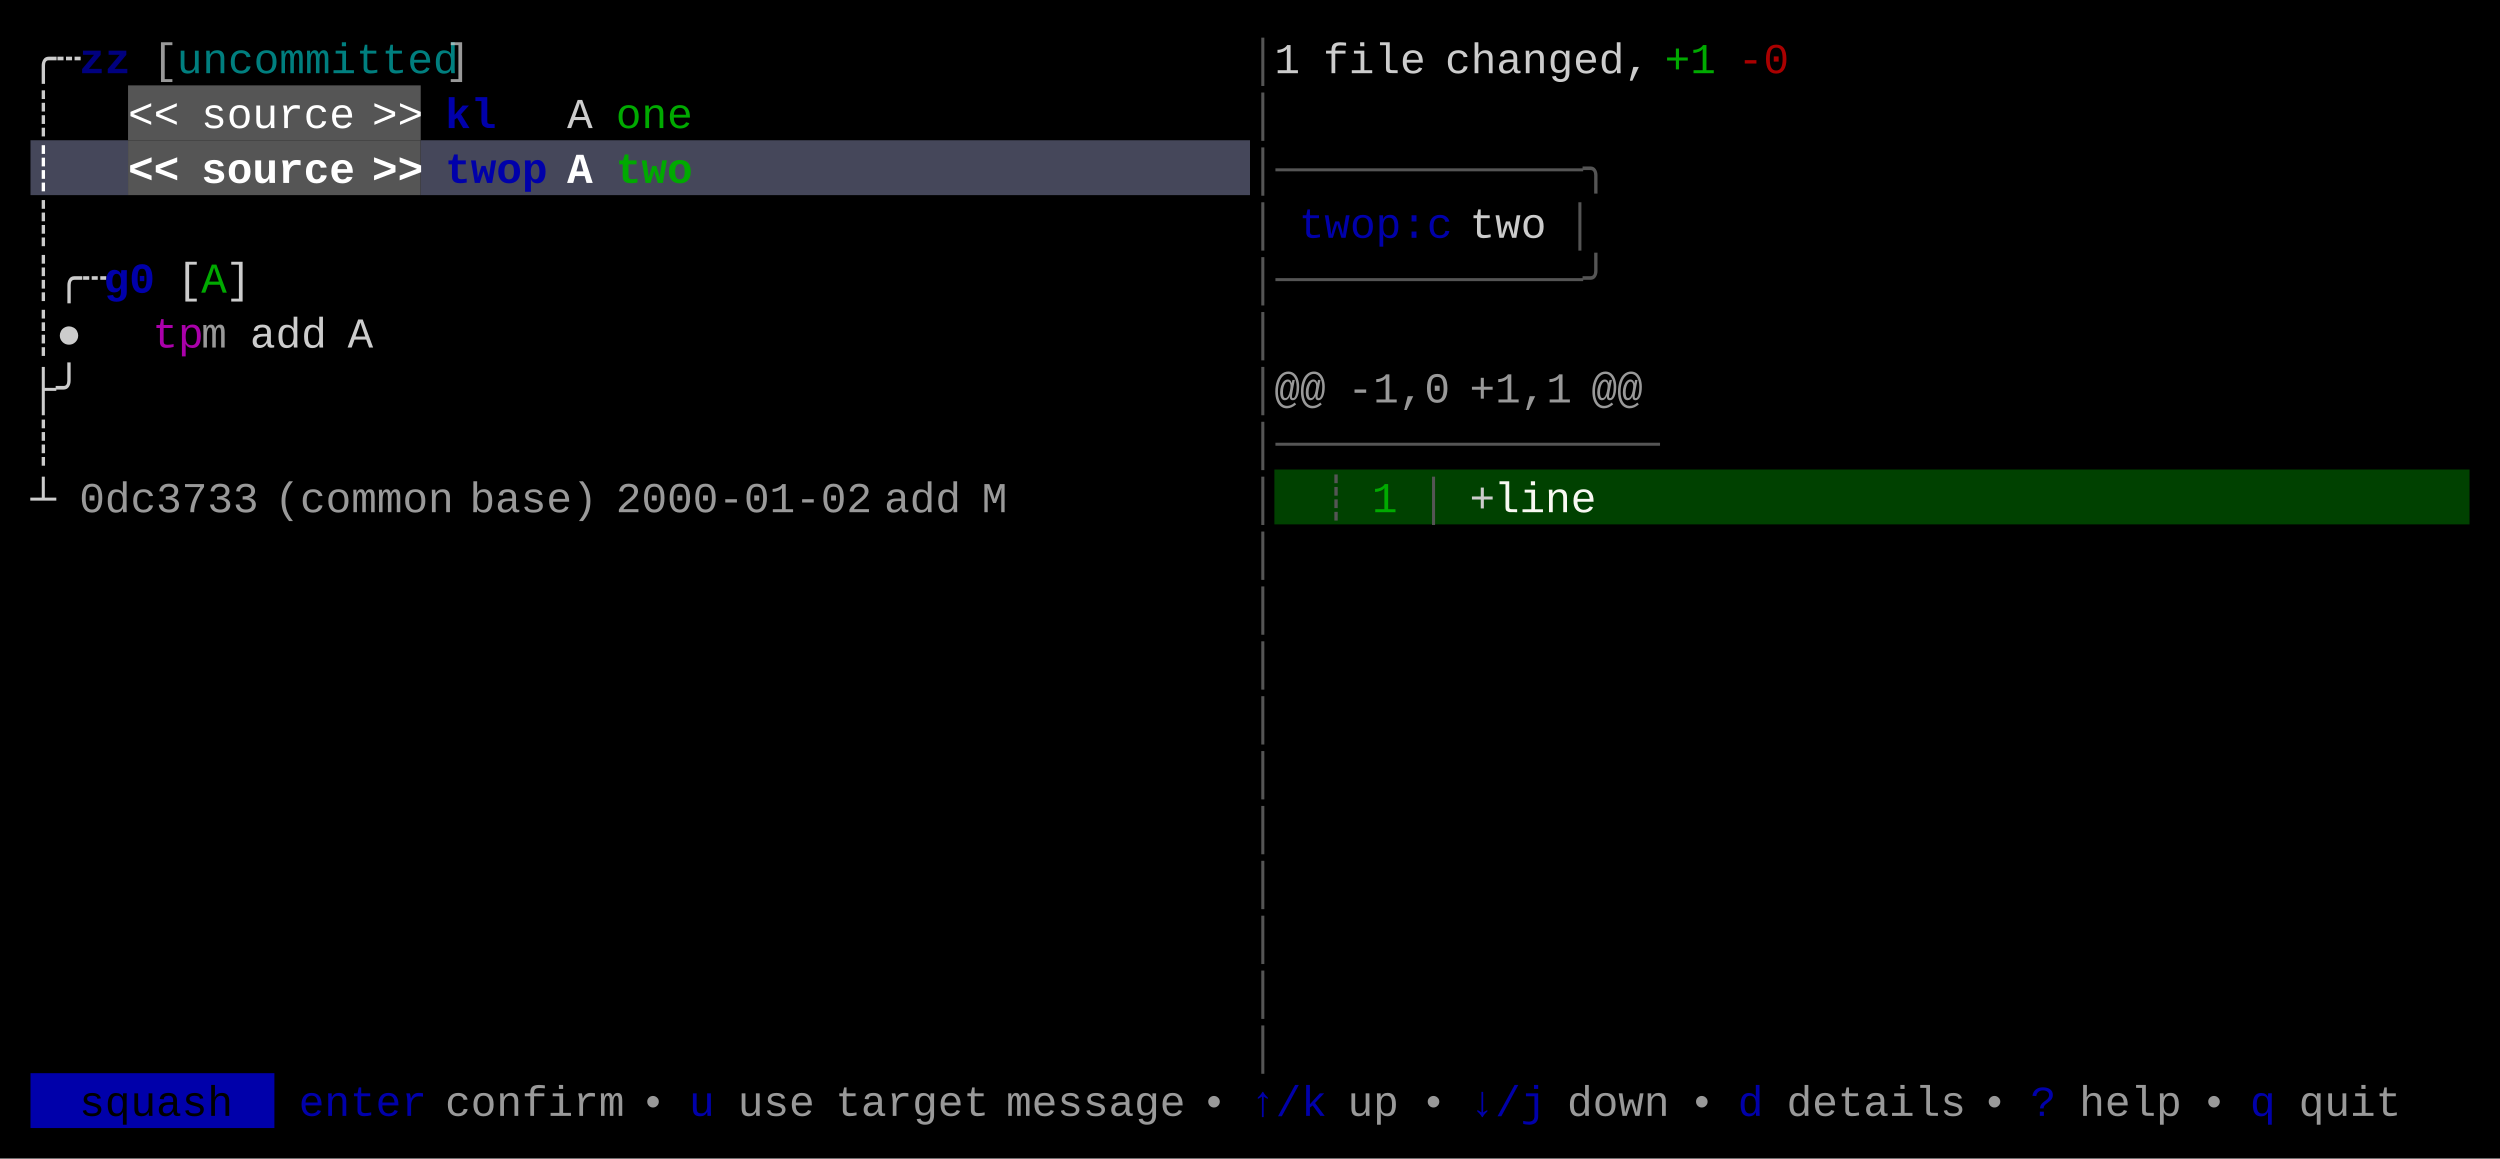
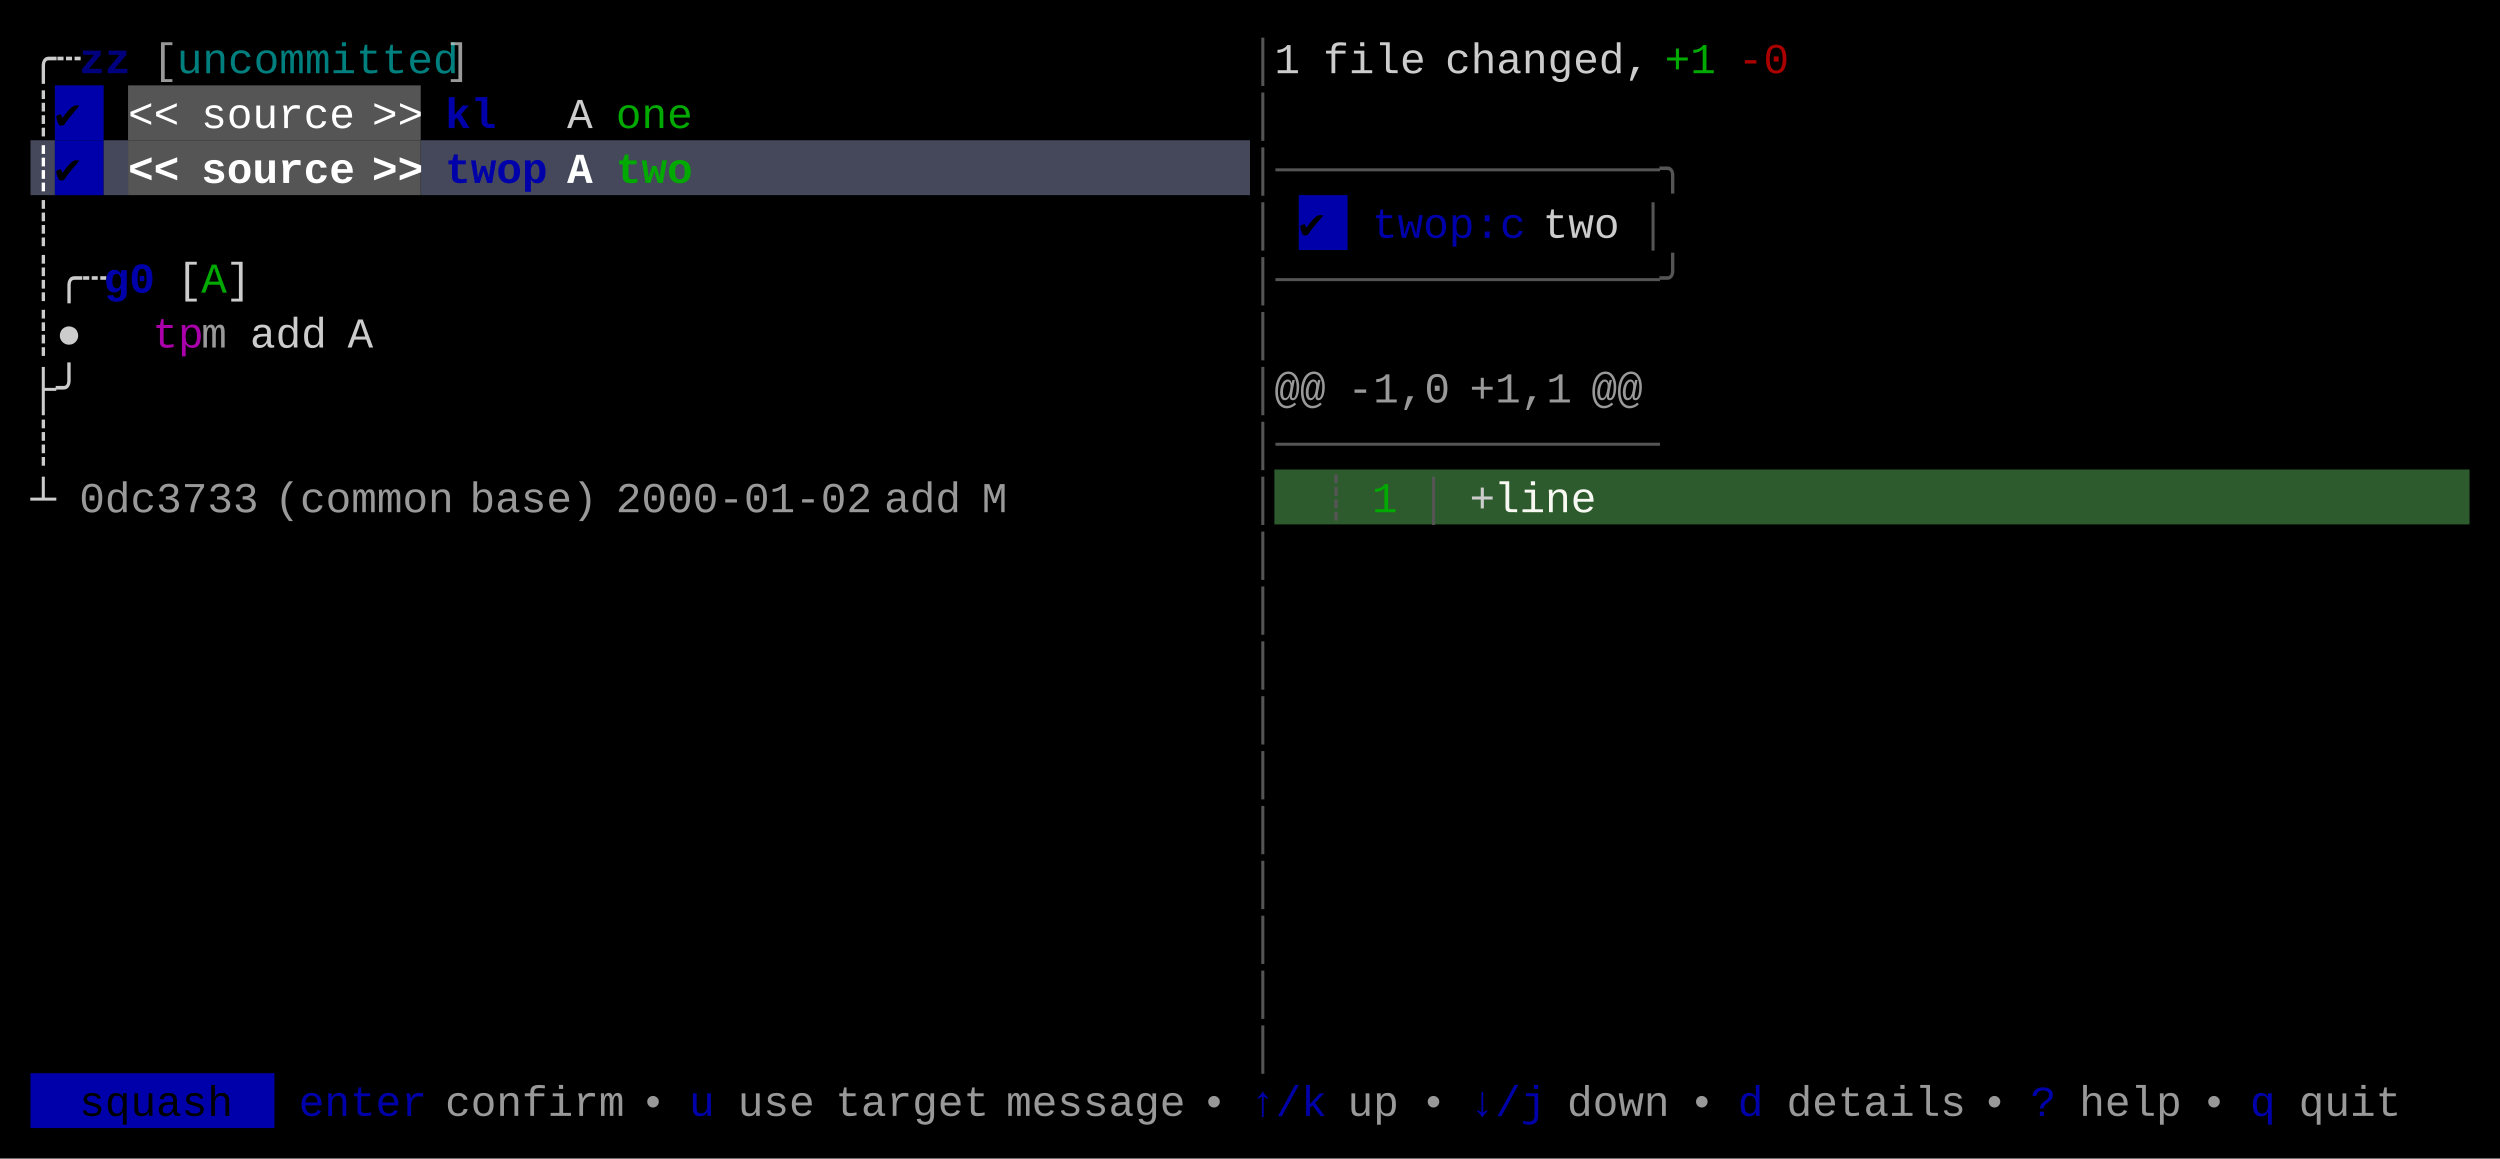
<svg xmlns="http://www.w3.org/2000/svg" width="820" height="380" viewBox="0 0 820 380">
  <rect x="0" y="0" width="820" height="380" fill="#000000" />
+   <rect x="18" y="28" width="16" height="18" fill="#0000AA" />
  <rect x="42" y="28" width="96" height="18" fill="#555555" />
-   <rect x="10" y="46" width="32" height="18" fill="#45475A" />
+   <rect x="10" y="46" width="8" height="18" fill="#45475A" />
+   <rect x="18" y="46" width="16" height="18" fill="#0000AA" />
+   <rect x="34" y="46" width="8" height="18" fill="#45475A" />
  <rect x="42" y="46" width="96" height="18" fill="#555555" />
  <rect x="138" y="46" width="272" height="18" fill="#45475A" />
-   <rect x="418" y="154" width="392" height="18" fill="#004100" />
+   <rect x="426" y="64" width="16" height="18" fill="#0000AA" />
+   <rect x="418" y="154" width="392" height="18" fill="#2D5B2D" />
  <rect x="10" y="352" width="80" height="18" fill="#0000AA" />
  <g font-family="Menlo, Monaco, 'Courier New', monospace" font-size="14" xml:space="preserve">
    <text x="10 18" y="24" style="fill:#CCCCCC;">╭┄</text>
    <text x="26 34" y="24" style="fill:#0000AA;font-weight:bold;opacity:0.75;">zz</text>
    <text x="50" y="24" style="fill:#CCCCCC;opacity:0.75;">[</text>
    <text x="58 66 74 82 90 98 106 114 122 130 138" y="24" style="fill:#00AAAA;opacity:0.75;">uncommitted</text>
    <text x="146" y="24" style="fill:#CCCCCC;opacity:0.75;">]</text>
    <text x="410" y="24" style="fill:#555555;">│</text>
    <text x="418" y="24" style="fill:#CCCCCC;">1</text>
    <text x="434 442 450 458" y="24" style="fill:#CCCCCC;">file</text>
    <text x="474 482 490 498 506 514 522 530" y="24" style="fill:#CCCCCC;">changed,</text>
    <text x="546 554" y="24" style="fill:#00AA00;">+1</text>
    <text x="570 578" y="24" style="fill:#AA0000;">-0</text>
    <text x="10" y="42" style="fill:#CCCCCC;">┊</text>
+     <text x="18" y="42" style="fill:#000000;">✔︎</text>
    <text x="42 50" y="42" style="fill:#FFFFFF;">&lt;&lt;</text>
    <text x="66 74 82 90 98 106" y="42" style="fill:#FFFFFF;">source</text>
    <text x="122 130" y="42" style="fill:#FFFFFF;">&gt;&gt;</text>
    <text x="146 154" y="42" style="fill:#0000AA;font-weight:bold;">kl</text>
    <text x="186" y="42" style="fill:#CCCCCC;">A</text>
    <text x="202 210 218" y="42" style="fill:#00AA00;">one</text>
    <text x="410" y="42" style="fill:#555555;">│</text>
    <text x="10" y="60" style="fill:#FFFFFF;font-weight:bold;">┊</text>
+     <text x="18" y="60" style="fill:#000000;font-weight:bold;">✔︎</text>
    <text x="42 50" y="60" style="fill:#FFFFFF;font-weight:bold;">&lt;&lt;</text>
    <text x="66 74 82 90 98 106" y="60" style="fill:#FFFFFF;font-weight:bold;">source</text>
    <text x="122 130" y="60" style="fill:#FFFFFF;font-weight:bold;">&gt;&gt;</text>
    <text x="146 154 162 170" y="60" style="fill:#0000AA;font-weight:bold;">twop</text>
    <text x="186" y="60" style="fill:#FFFFFF;font-weight:bold;">A</text>
    <text x="202 210 218" y="60" style="fill:#00AA00;font-weight:bold;">two</text>
-     <text x="410 418 426 434 442 450 458 466 474 482 490 498 506 514" y="60" style="fill:#555555;">│────────────╮</text>
+     <text x="410 418 426 434 442 450 458 466 474 482 490 498 506 514 522 530 538" y="60" style="fill:#555555;">│───────────────╮</text>
    <text x="10" y="78" style="fill:#CCCCCC;">┊</text>
    <text x="410" y="78" style="fill:#555555;">│</text>
-     <text x="426 434 442 450 458 466" y="78" style="fill:#0000AA;">twop:c</text>
-     <text x="482 490 498" y="78" style="fill:#CCCCCC;">two</text>
-     <text x="514" y="78" style="fill:#555555;">│</text>
+     <text x="426" y="78" style="fill:#000000;">✔︎</text>
+     <text x="450 458 466 474 482 490" y="78" style="fill:#0000AA;">twop:c</text>
+     <text x="506 514 522" y="78" style="fill:#CCCCCC;">two</text>
+     <text x="538" y="78" style="fill:#555555;">│</text>
    <text x="10 18 26" y="96" style="fill:#CCCCCC;">┊╭┄</text>
    <text x="34 42" y="96" style="fill:#0000AA;font-weight:bold;">g0</text>
    <text x="58" y="96" style="fill:#CCCCCC;">[</text>
    <text x="66" y="96" style="fill:#00AA00;">A</text>
    <text x="74" y="96" style="fill:#CCCCCC;">]</text>
-     <text x="410 418 426 434 442 450 458 466 474 482 490 498 506 514" y="96" style="fill:#555555;">│────────────╯</text>
+     <text x="410 418 426 434 442 450 458 466 474 482 490 498 506 514 522 530 538" y="96" style="fill:#555555;">│───────────────╯</text>
    <text x="10 18" y="114" style="fill:#CCCCCC;">┊●</text>
    <text x="50 58" y="114" style="fill:#AA00AA;">tp</text>
    <text x="66" y="114" style="fill:#CCCCCC;opacity:0.75;">m</text>
    <text x="82 90 98" y="114" style="fill:#CCCCCC;">add</text>
    <text x="114" y="114" style="fill:#CCCCCC;">A</text>
    <text x="410" y="114" style="fill:#555555;">│</text>
    <text x="10 18" y="132" style="fill:#CCCCCC;">├╯</text>
    <text x="410" y="132" style="fill:#555555;">│</text>
    <text x="418 426" y="132" style="fill:#CCCCCC;opacity:0.75;">@@</text>
    <text x="442 450 458 466" y="132" style="fill:#CCCCCC;opacity:0.75;">-1,0</text>
    <text x="482 490 498 506" y="132" style="fill:#CCCCCC;opacity:0.75;">+1,1</text>
    <text x="522 530" y="132" style="fill:#CCCCCC;opacity:0.75;">@@</text>
    <text x="10" y="150" style="fill:#CCCCCC;">┊</text>
    <text x="410 418 426 434 442 450 458 466 474 482 490 498 506 514 522 530" y="150" style="fill:#555555;">│───────────────</text>
    <text x="10" y="168" style="fill:#CCCCCC;">┴</text>
    <text x="26 34 42 50 58 66 74" y="168" style="fill:#CCCCCC;opacity:0.75;">0dc3733</text>
    <text x="90 98 106 114 122 130 138" y="168" style="fill:#CCCCCC;opacity:0.75;">(common</text>
    <text x="154 162 170 178 186" y="168" style="fill:#CCCCCC;opacity:0.75;">base)</text>
    <text x="202 210 218 226 234 242 250 258 266 274" y="168" style="fill:#CCCCCC;opacity:0.75;">2000-01-02</text>
    <text x="290 298 306" y="168" style="fill:#CCCCCC;opacity:0.75;">add</text>
    <text x="322" y="168" style="fill:#CCCCCC;opacity:0.75;">M</text>
    <text x="410" y="168" style="fill:#555555;">│</text>
    <text x="434" y="168" style="fill:#555555;">┊</text>
    <text x="450" y="168" style="fill:#00AA00;">1</text>
    <text x="466" y="168" style="fill:#555555;">│</text>
    <text x="482" y="168" style="fill:#CCCCCC;">+</text>
    <text x="490 498 506 514" y="168" style="fill:#F8F8F2;">line</text>
    <text x="410" y="186" style="fill:#555555;">│</text>
    <text x="410" y="204" style="fill:#555555;">│</text>
    <text x="410" y="222" style="fill:#555555;">│</text>
    <text x="410" y="240" style="fill:#555555;">│</text>
    <text x="410" y="258" style="fill:#555555;">│</text>
    <text x="410" y="276" style="fill:#555555;">│</text>
    <text x="410" y="294" style="fill:#555555;">│</text>
    <text x="410" y="312" style="fill:#555555;">│</text>
    <text x="410" y="330" style="fill:#555555;">│</text>
    <text x="410" y="348" style="fill:#555555;">│</text>
    <text x="26 34 42 50 58 66" y="366" style="fill:#000000;">squash</text>
    <text x="98 106 114 122 130" y="366" style="fill:#0000AA;">enter</text>
    <text x="146 154 162 170 178 186 194" y="366" style="fill:#CCCCCC;opacity:0.75;">confirm</text>
    <text x="210" y="366" style="fill:#CCCCCC;opacity:0.75;">•</text>
    <text x="226" y="366" style="fill:#0000AA;">u</text>
    <text x="242 250 258" y="366" style="fill:#CCCCCC;opacity:0.75;">use</text>
    <text x="274 282 290 298 306 314" y="366" style="fill:#CCCCCC;opacity:0.75;">target</text>
    <text x="330 338 346 354 362 370 378" y="366" style="fill:#CCCCCC;opacity:0.75;">message</text>
    <text x="394" y="366" style="fill:#CCCCCC;opacity:0.75;">•</text>
    <text x="410 418 426" y="366" style="fill:#0000AA;">↑/k</text>
    <text x="442 450" y="366" style="fill:#CCCCCC;opacity:0.75;">up</text>
    <text x="466" y="366" style="fill:#CCCCCC;opacity:0.75;">•</text>
    <text x="482 490 498" y="366" style="fill:#0000AA;">↓/j</text>
    <text x="514 522 530 538" y="366" style="fill:#CCCCCC;opacity:0.75;">down</text>
    <text x="554" y="366" style="fill:#CCCCCC;opacity:0.75;">•</text>
    <text x="570" y="366" style="fill:#0000AA;">d</text>
    <text x="586 594 602 610 618 626 634" y="366" style="fill:#CCCCCC;opacity:0.75;">details</text>
    <text x="650" y="366" style="fill:#CCCCCC;opacity:0.75;">•</text>
    <text x="666" y="366" style="fill:#0000AA;">?</text>
    <text x="682 690 698 706" y="366" style="fill:#CCCCCC;opacity:0.75;">help</text>
    <text x="722" y="366" style="fill:#CCCCCC;opacity:0.75;">•</text>
    <text x="738" y="366" style="fill:#0000AA;">q</text>
    <text x="754 762 770 778" y="366" style="fill:#CCCCCC;opacity:0.75;">quit</text>
  </g>
</svg>
